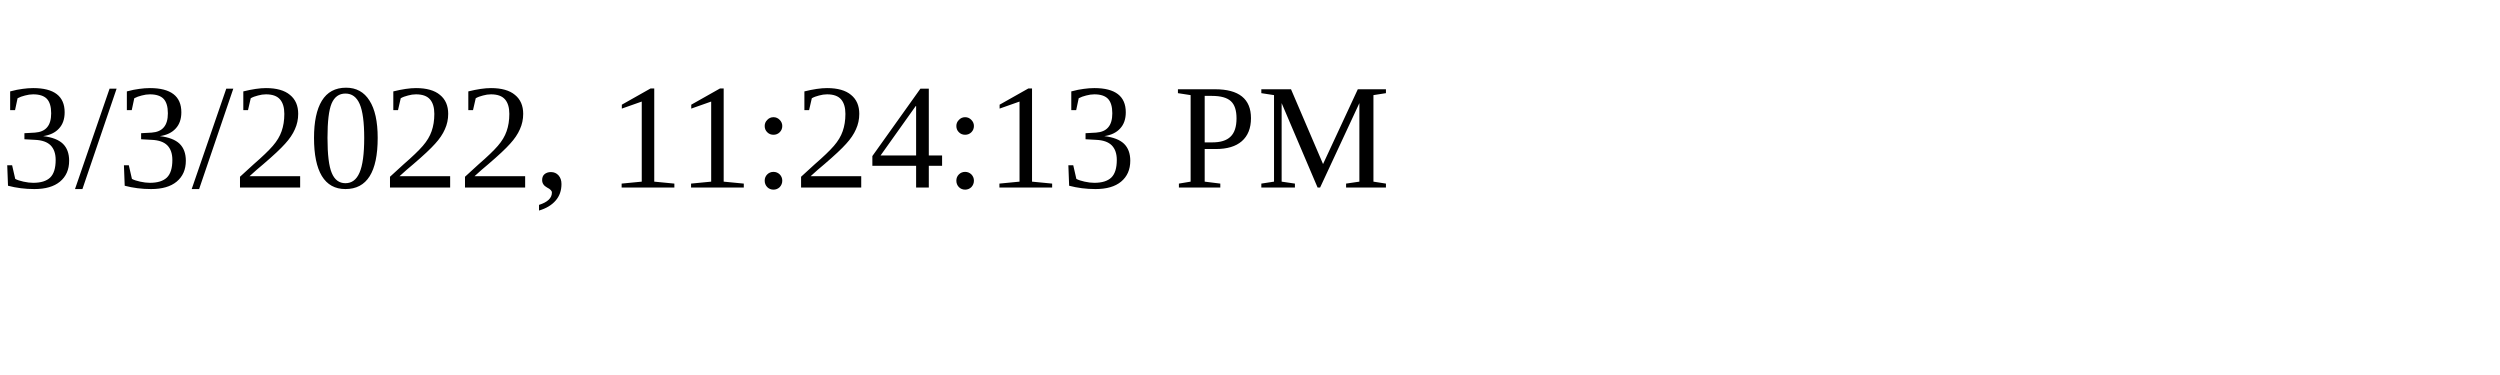
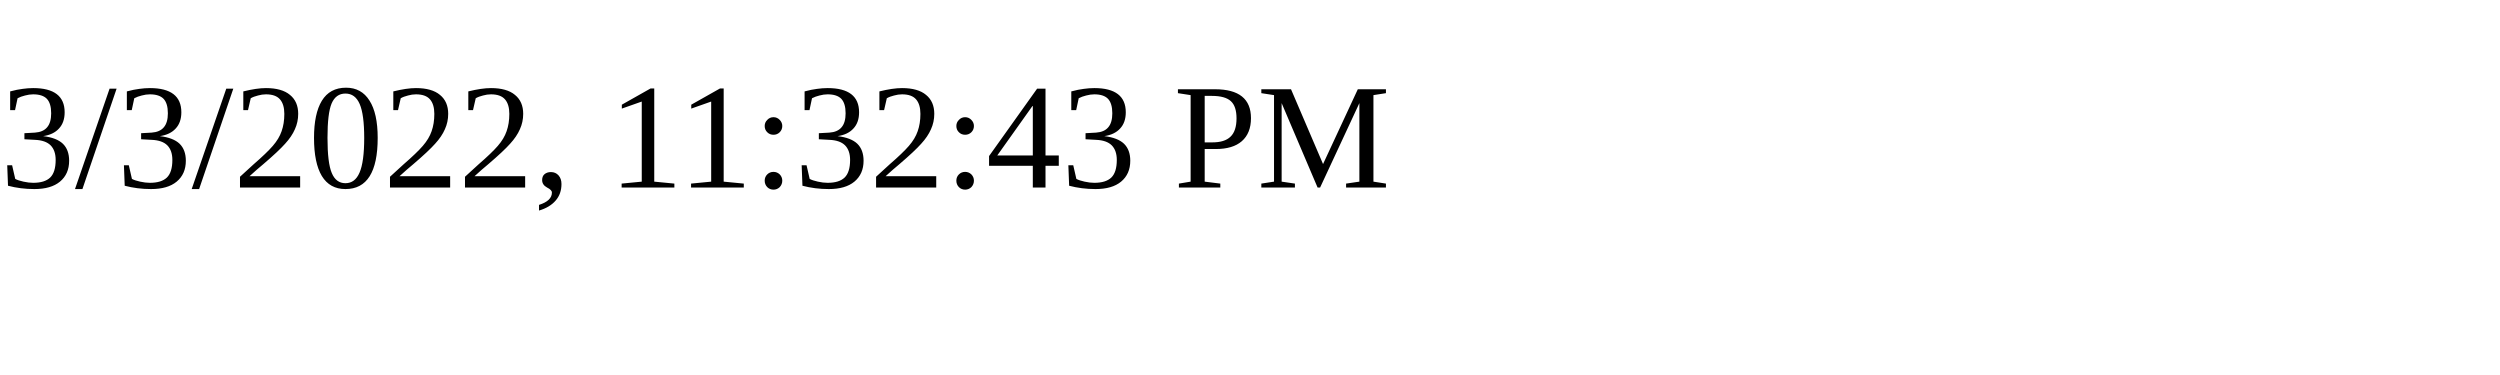
<svg xmlns="http://www.w3.org/2000/svg" height="30" width="200">
-   <text x="0" y="15">3/3/2022, 11:24:13 PM</text>
+   <text x="0" y="15">3/3/2022, 11:32:43 PM</text>
</svg>
